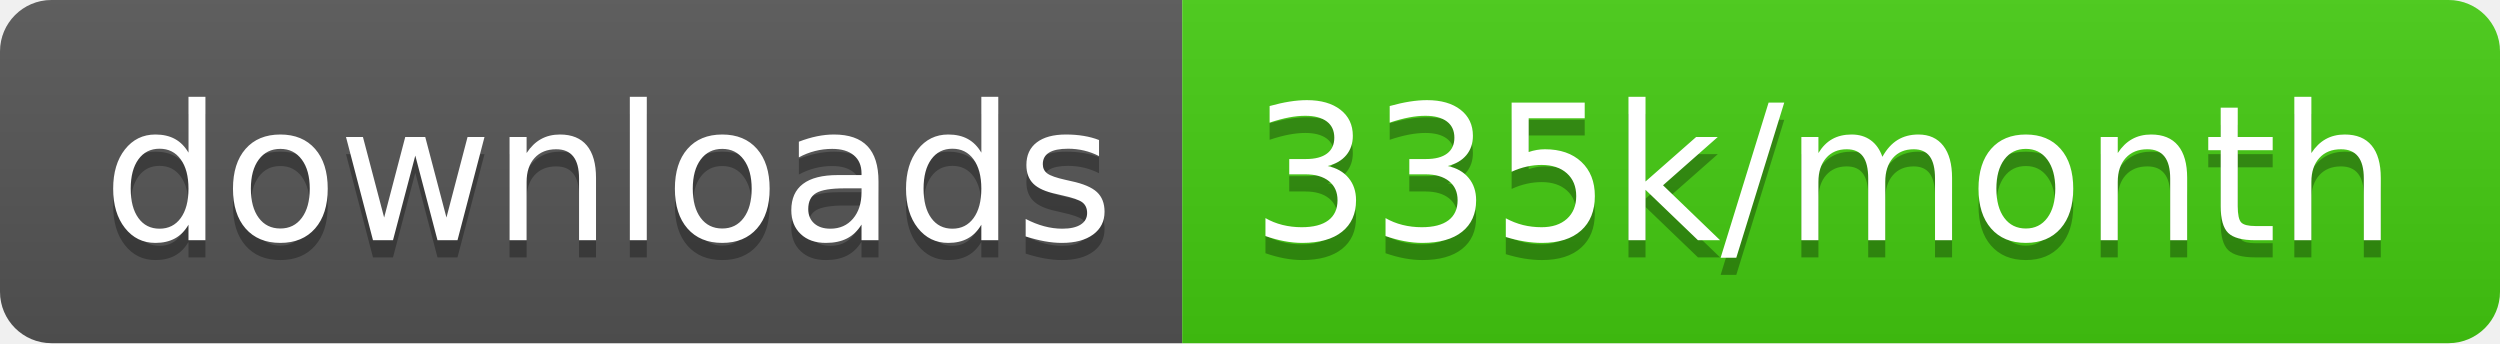
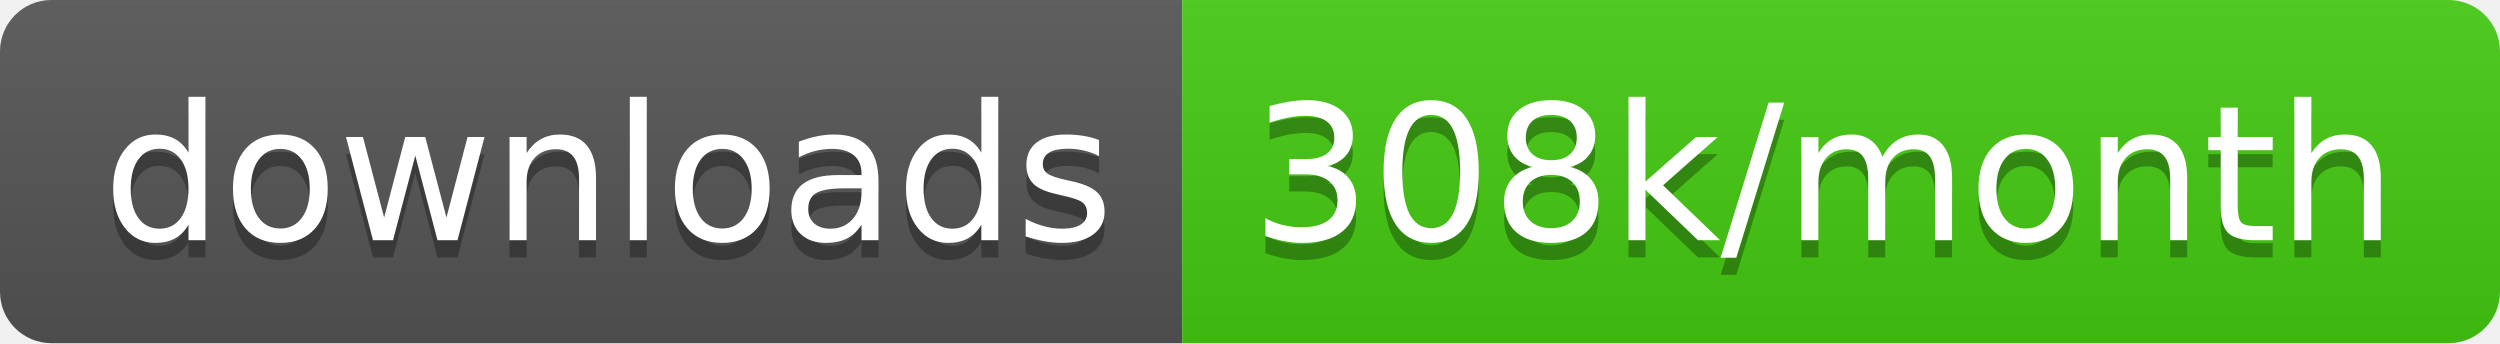
<svg xmlns="http://www.w3.org/2000/svg" width="145.7" height="20">
  <linearGradient id="smooth" x2="0" y2="100%">
    <stop offset="0" stop-color="#bbb" stop-opacity=".1" />
    <stop offset="1" stop-opacity=".1" />
  </linearGradient>
  <clipPath id="round">
    <rect width="145.7" height="20" rx="3" fill="#fff" />
  </clipPath>
  <g clip-path="url(#round)">
    <rect width="68.9" height="20" fill="#555" />
    <rect x="68.9" width="76.8" height="20" fill="#4c1" />
    <rect width="145.7" height="20" fill="url(#smooth)" />
  </g>
  <g fill="#fff" text-anchor="middle" font-family="DejaVu Sans,Verdana,Geneva,sans-serif" font-size="110">
    <text x="354.5" y="150" fill="#010101" fill-opacity=".3" transform="scale(0.1)" textLength="589.0" lengthAdjust="spacing">downloads</text>
    <text x="354.5" y="140" transform="scale(0.1)" textLength="589.0" lengthAdjust="spacing">downloads</text>
-     <text x="1063.0" y="150" fill="#010101" fill-opacity=".3" transform="scale(0.1)" textLength="668.0" lengthAdjust="spacing">335k/month</text>
-     <text x="1063.0" y="140" transform="scale(0.1)" textLength="668.0" lengthAdjust="spacing">335k/month</text>
+     <text x="1063.0" y="150" fill="#010101" fill-opacity=".3" transform="scale(0.1)" textLength="668.0" lengthAdjust="spacing">308k/month</text>
+     <text x="1063.0" y="140" transform="scale(0.1)" textLength="668.0" lengthAdjust="spacing">308k/month</text>
  </g>
</svg>
